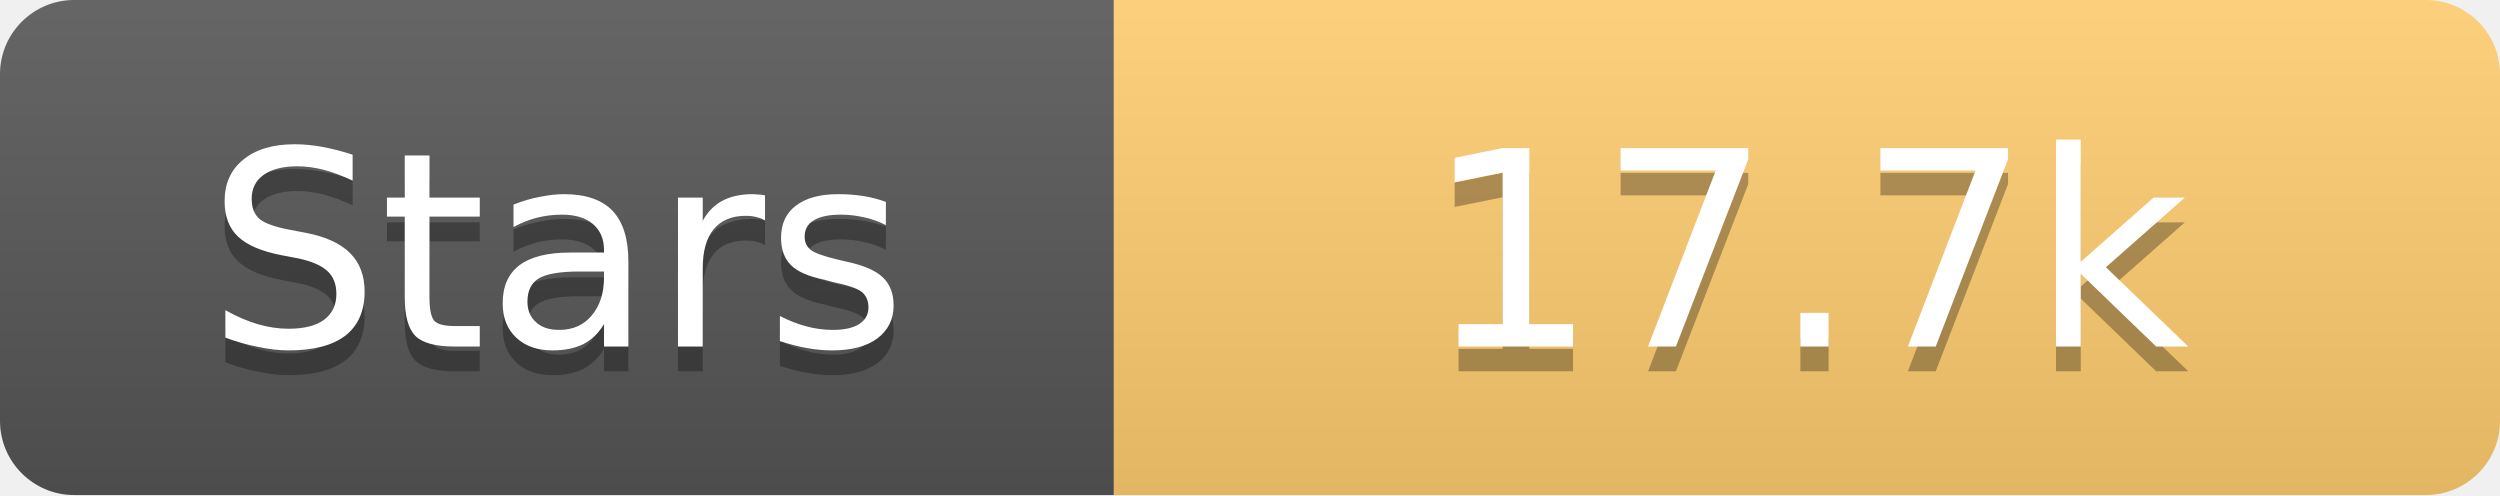
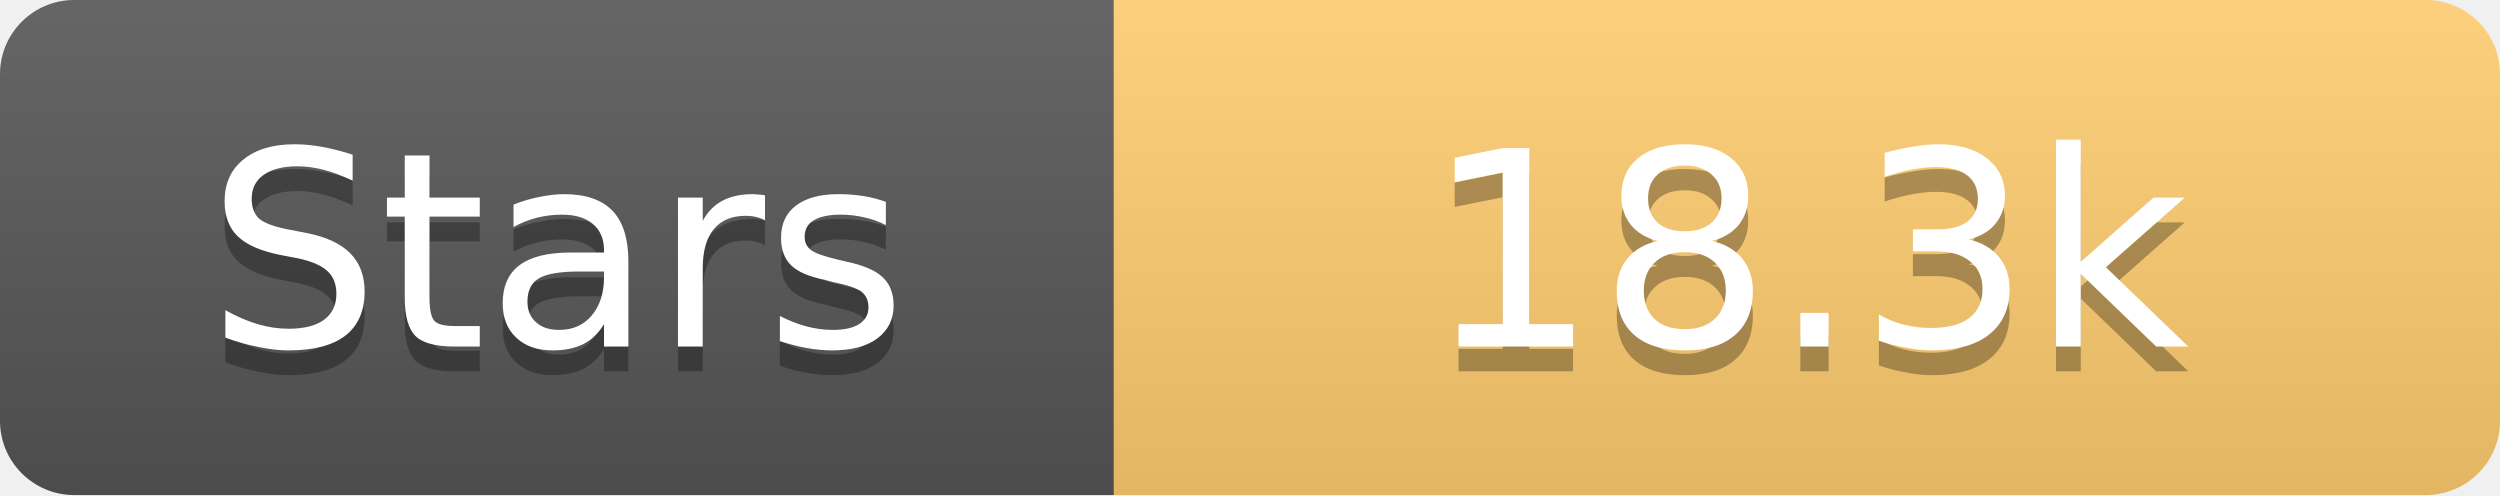
<svg xmlns="http://www.w3.org/2000/svg" width="101" height="20">
  <linearGradient id="s" x2="0" y2="100%">
    <stop offset="0" stop-color="#fff" stop-opacity=".1" />
    <stop offset="1" stop-opacity=".1" />
  </linearGradient>
  <clipPath id="r">
    <rect width="101" height="20" rx="3" fill="#fff" />
  </clipPath>
  <g clip-path="url(#r)">
    <rect width="45" height="20" fill="#555" />
    <rect x="45" width="56" height="20" fill="#fdcb6e" />
    <rect width="101" height="20" fill="url(#s)" />
  </g>
  <g fill="#fff" text-anchor="middle" font-family="Verdana,Geneva,DejaVu Sans,sans-serif" text-rendering="geometricPrecision" font-size="11">
    <text x="22.5" y="15" fill="#010101" fill-opacity=".3">Stars</text>
    <text x="22.5" y="14">Stars</text>
-     <text x="73.0" y="15" fill="#010101" fill-opacity=".3">17.7k</text>
-     <text x="73.0" y="14">17.7k</text>
+     <text x="73.0" y="15" fill="#010101" fill-opacity=".3">18.3k</text>
+     <text x="73.0" y="14">18.3k</text>
  </g>
</svg>
